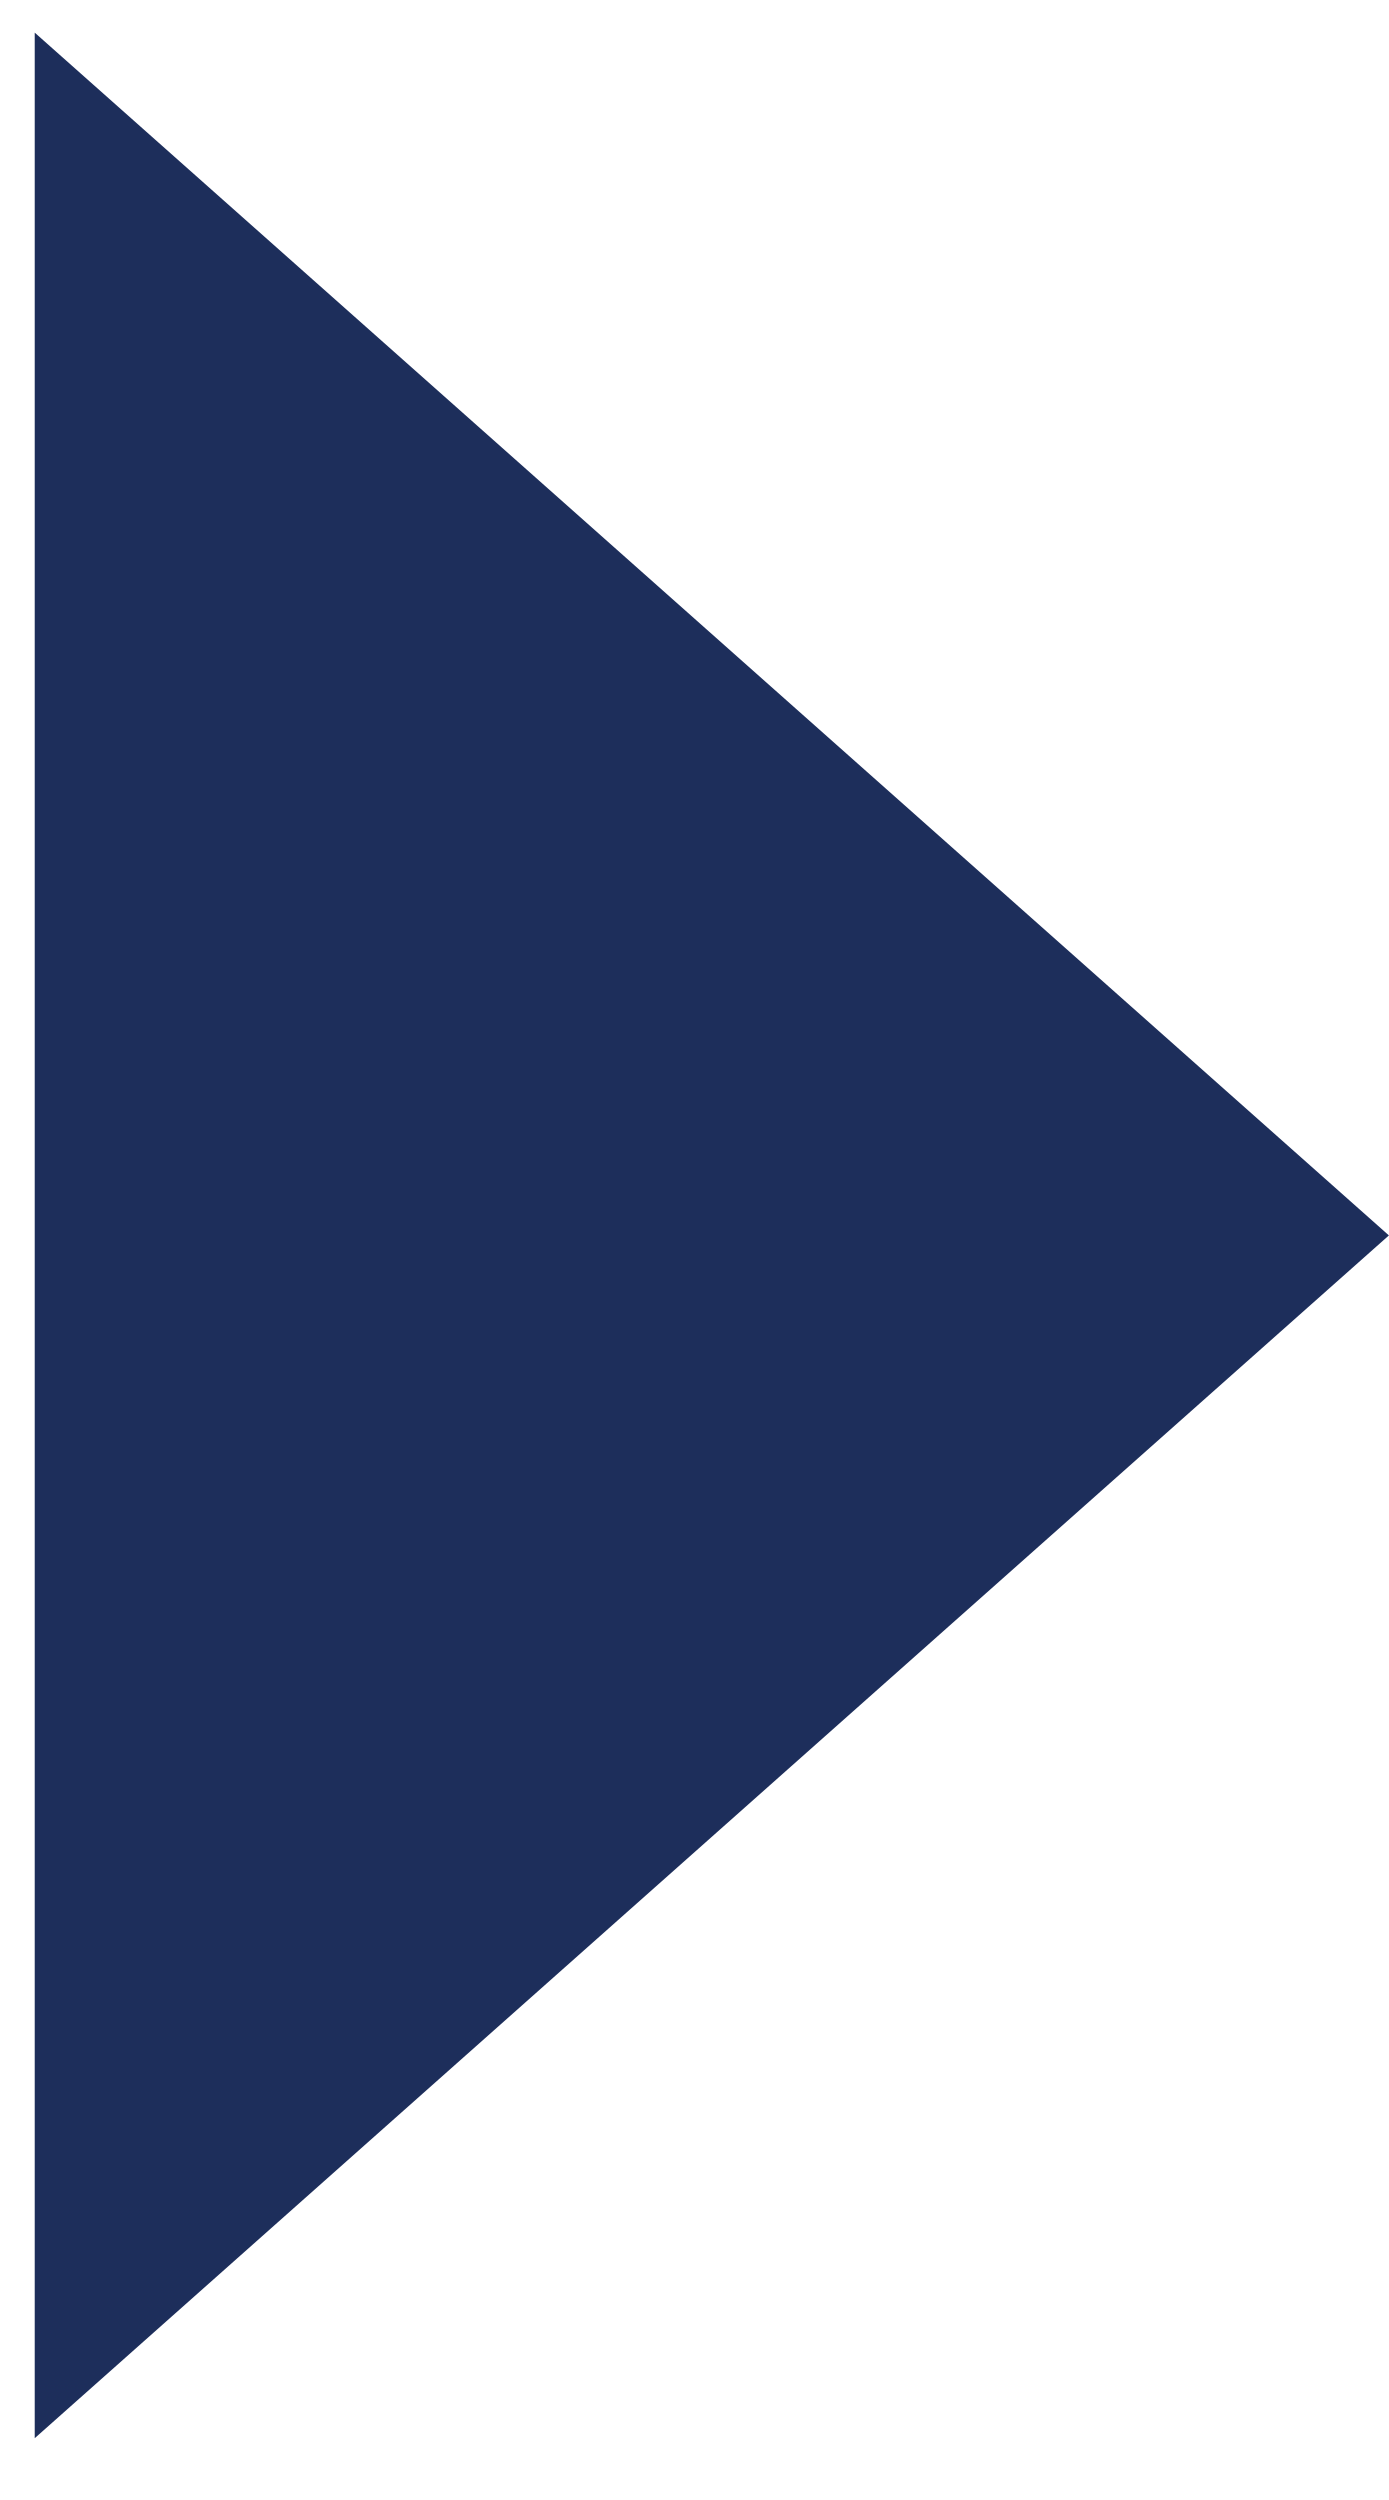
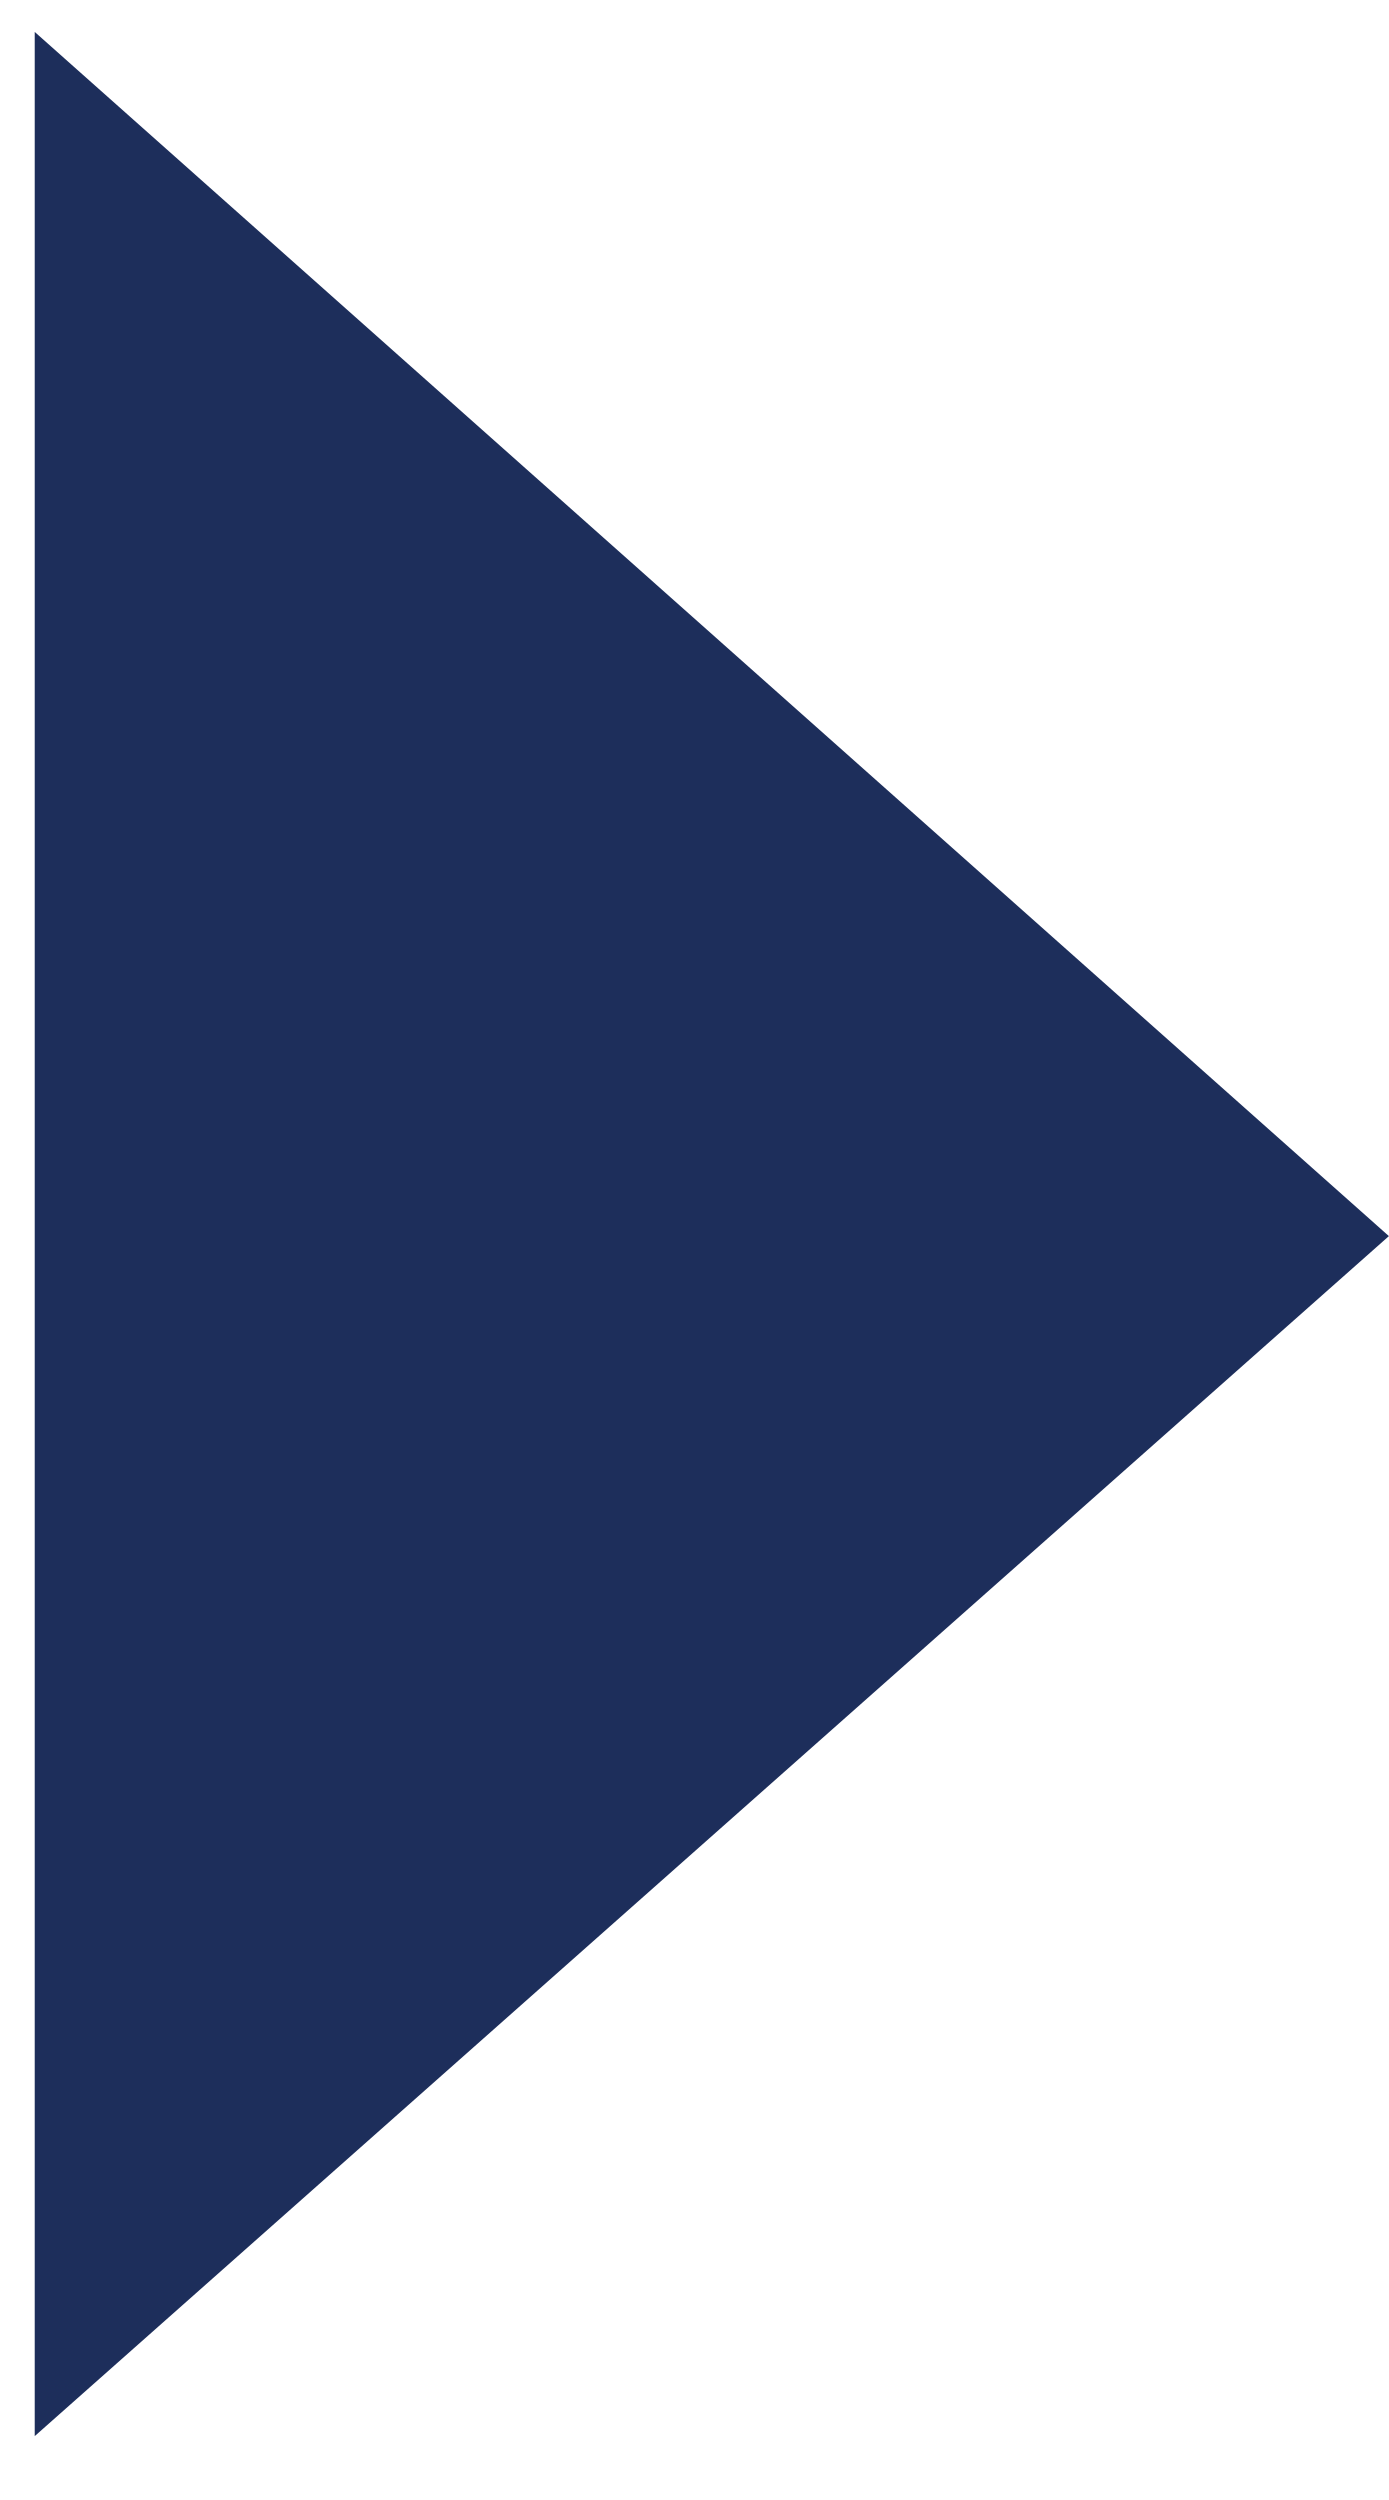
- <svg xmlns="http://www.w3.org/2000/svg" width="10" height="18" viewBox="0 0 10 18" fill="none">
-   <path d="M10 8.895L0.25 17.555L0.25 0.235L10 8.895Z" fill="#1D2E5B" />
+ <svg xmlns="http://www.w3.org/2000/svg" width="10" height="18" fill="none">
+   <path d="M10 8.9L.25 17.54V.23L10 8.9z" fill="#1D2E5B" />
</svg>
